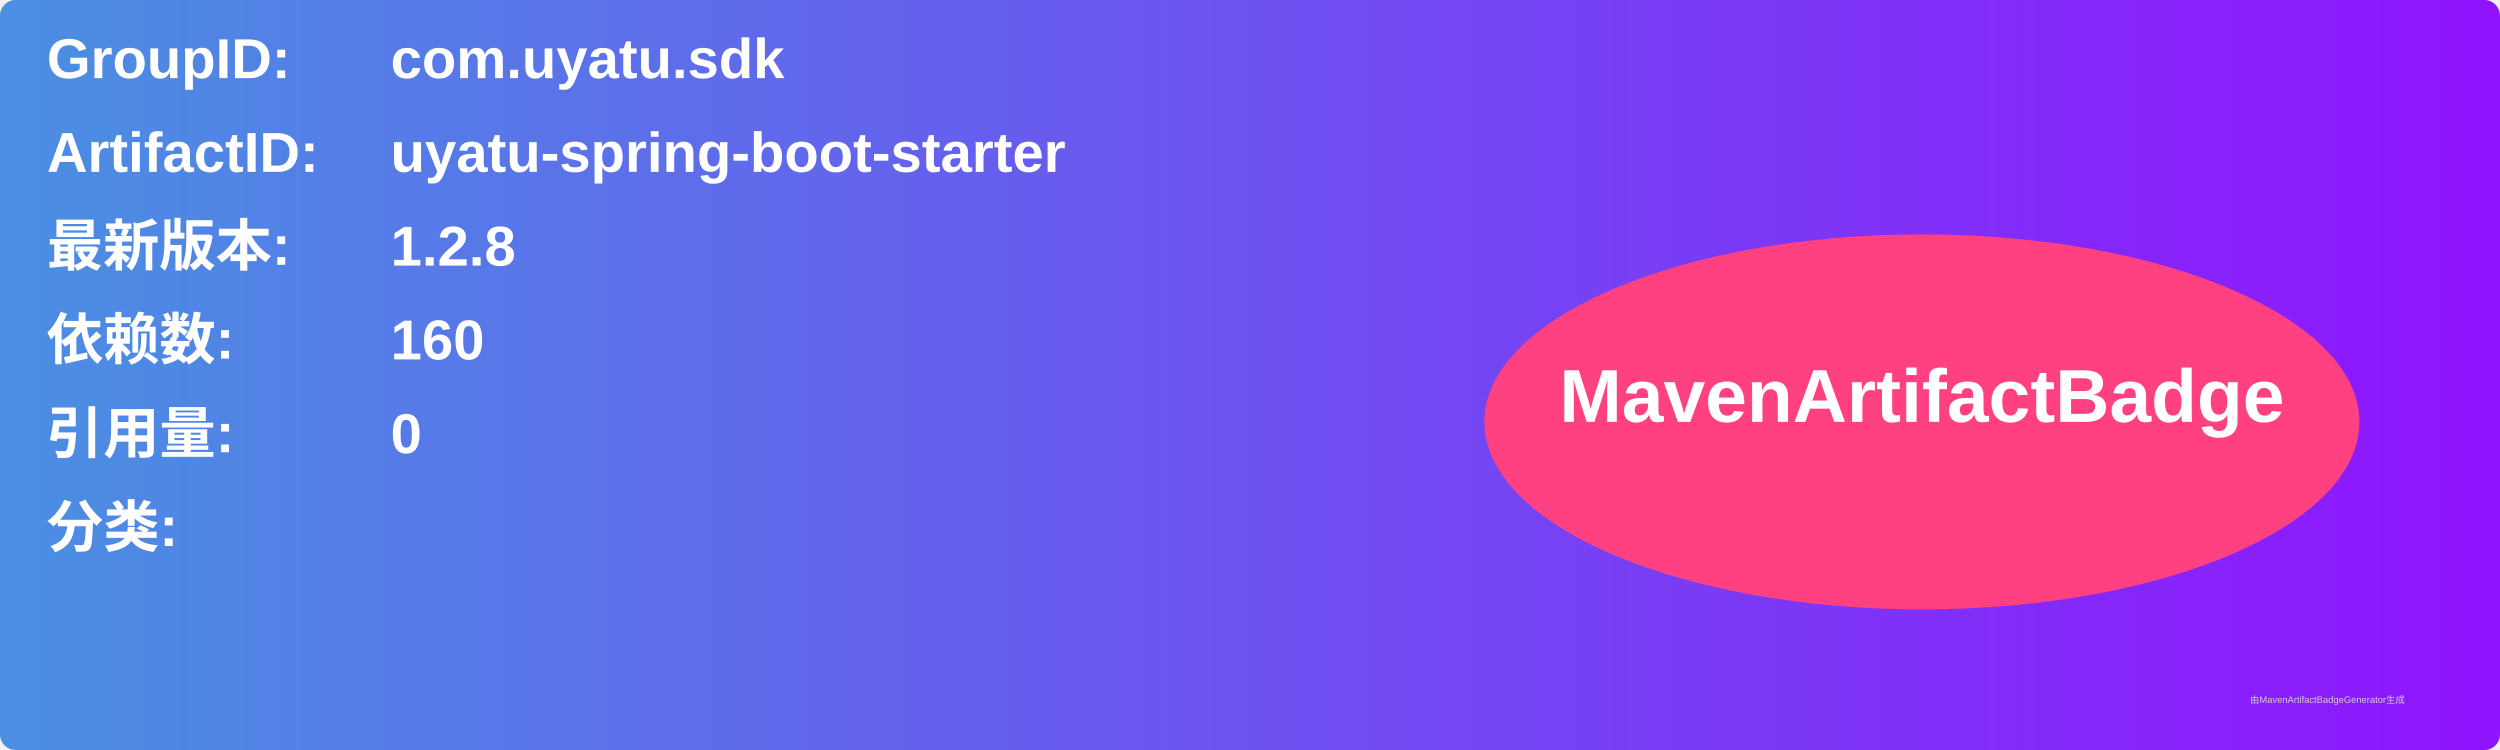
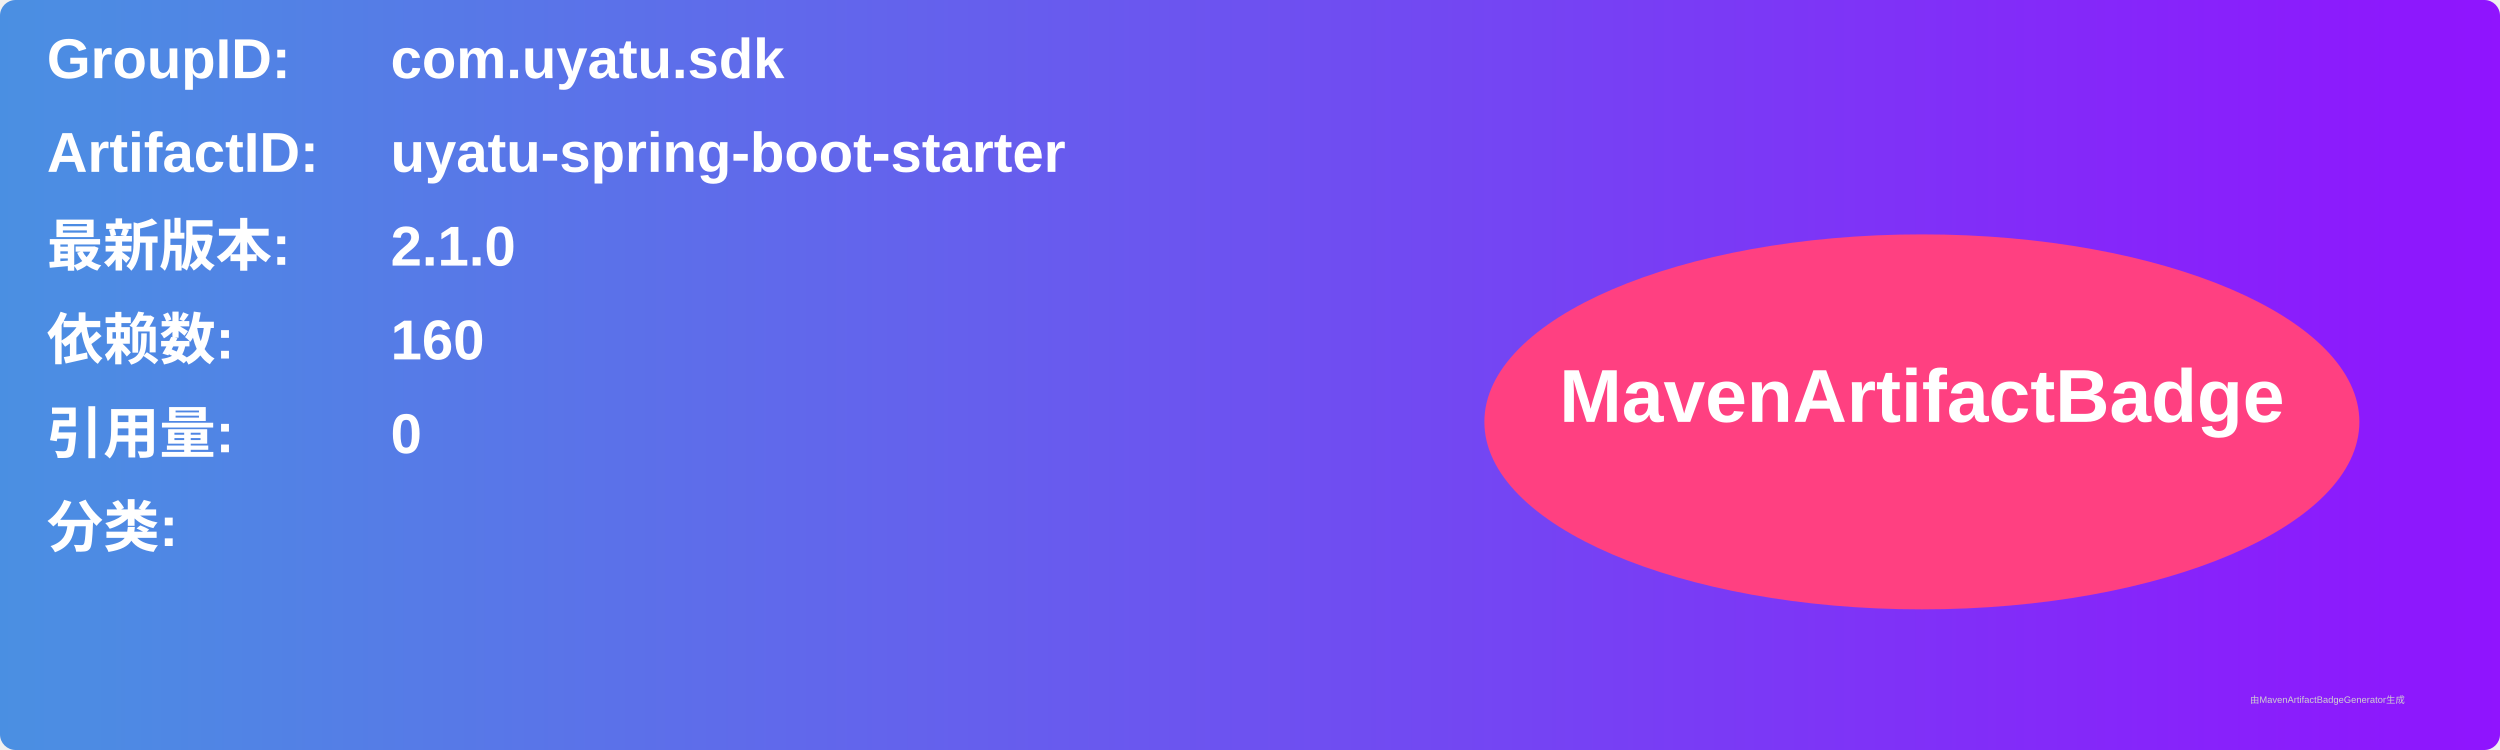
<svg xmlns="http://www.w3.org/2000/svg" width="800" height="240" viewBox="0 0 800 240">
  <linearGradient id="grad" x1="0%" y1="0%" x2="100%" y2="0%">
    <stop offset="0%" stop-color="#4a90e2" />
    <stop offset="100%" stop-color="#9013fe" />
  </linearGradient>
  <rect width="100%" height="100%" rx="5" ry="5" fill="url(#grad)" />
  <g transform="translate(15, 15)">
    <text x="0" y="10" font-family="Arial" font-size="18" fill="white" font-weight="bold" width="260">GroupID:</text>
    <text x="110" y="10" font-family="Arial" font-size="18" fill="white" font-weight="bold" width="460">com.uyatu.sdk</text>
    <text x="0" y="40" font-family="Arial" font-size="18" fill="white" font-weight="bold" width="260">ArtifactID:</text>
    <text x="110" y="40" font-family="Arial" font-size="18" fill="white" font-weight="bold" width="460">uyatu-spring-boot-starter</text>
    <text x="0" y="70" font-family="Arial" font-size="18" fill="white" font-weight="bold">最新版本:</text>
    <text x="110" y="70" font-family="Arial" font-size="18" fill="white" font-weight="bold">
-       <tspan font-weight="bold">1.2.8</tspan>
+       <tspan font-weight="bold">2.1.0</tspan>
    </text>
    <text x="0" y="100" font-family="Arial" font-size="18" fill="white" font-weight="bold">依赖数: </text>
    <text x="110" y="100" font-family="Arial" font-size="18" fill="white">
      <tspan font-weight="bold">160</tspan>
    </text>
    <text x="0" y="130" font-family="Arial" font-size="18" fill="white" font-weight="bold">引用量: </text>
    <text x="110" y="130" font-family="Arial" font-size="18" fill="white">
      <tspan font-weight="bold">0</tspan>
    </text>
    <text x="0" y="160" font-family="Arial" font-size="18" fill="white" font-weight="bold">分类:</text>
    <text x="10" y="190" font-family="Arial" font-size="10" fill="white">
      <tspan font-weight="bold" />
    </text>
    <ellipse cx="600" cy="120" rx="140" ry="60" fill="#ff4081" />
    <text x="600" y="120" text-anchor="middle" font-family="Arial" font-size="24" fill="white" font-weight="bold">MavenArtifactBadge</text>
  </g>
  <text x="720" y="225" font-family="Arial" font-size="3" fill="#d0d0d0">由MavenArtifactBadgeGenerator生成</text>
</svg>
